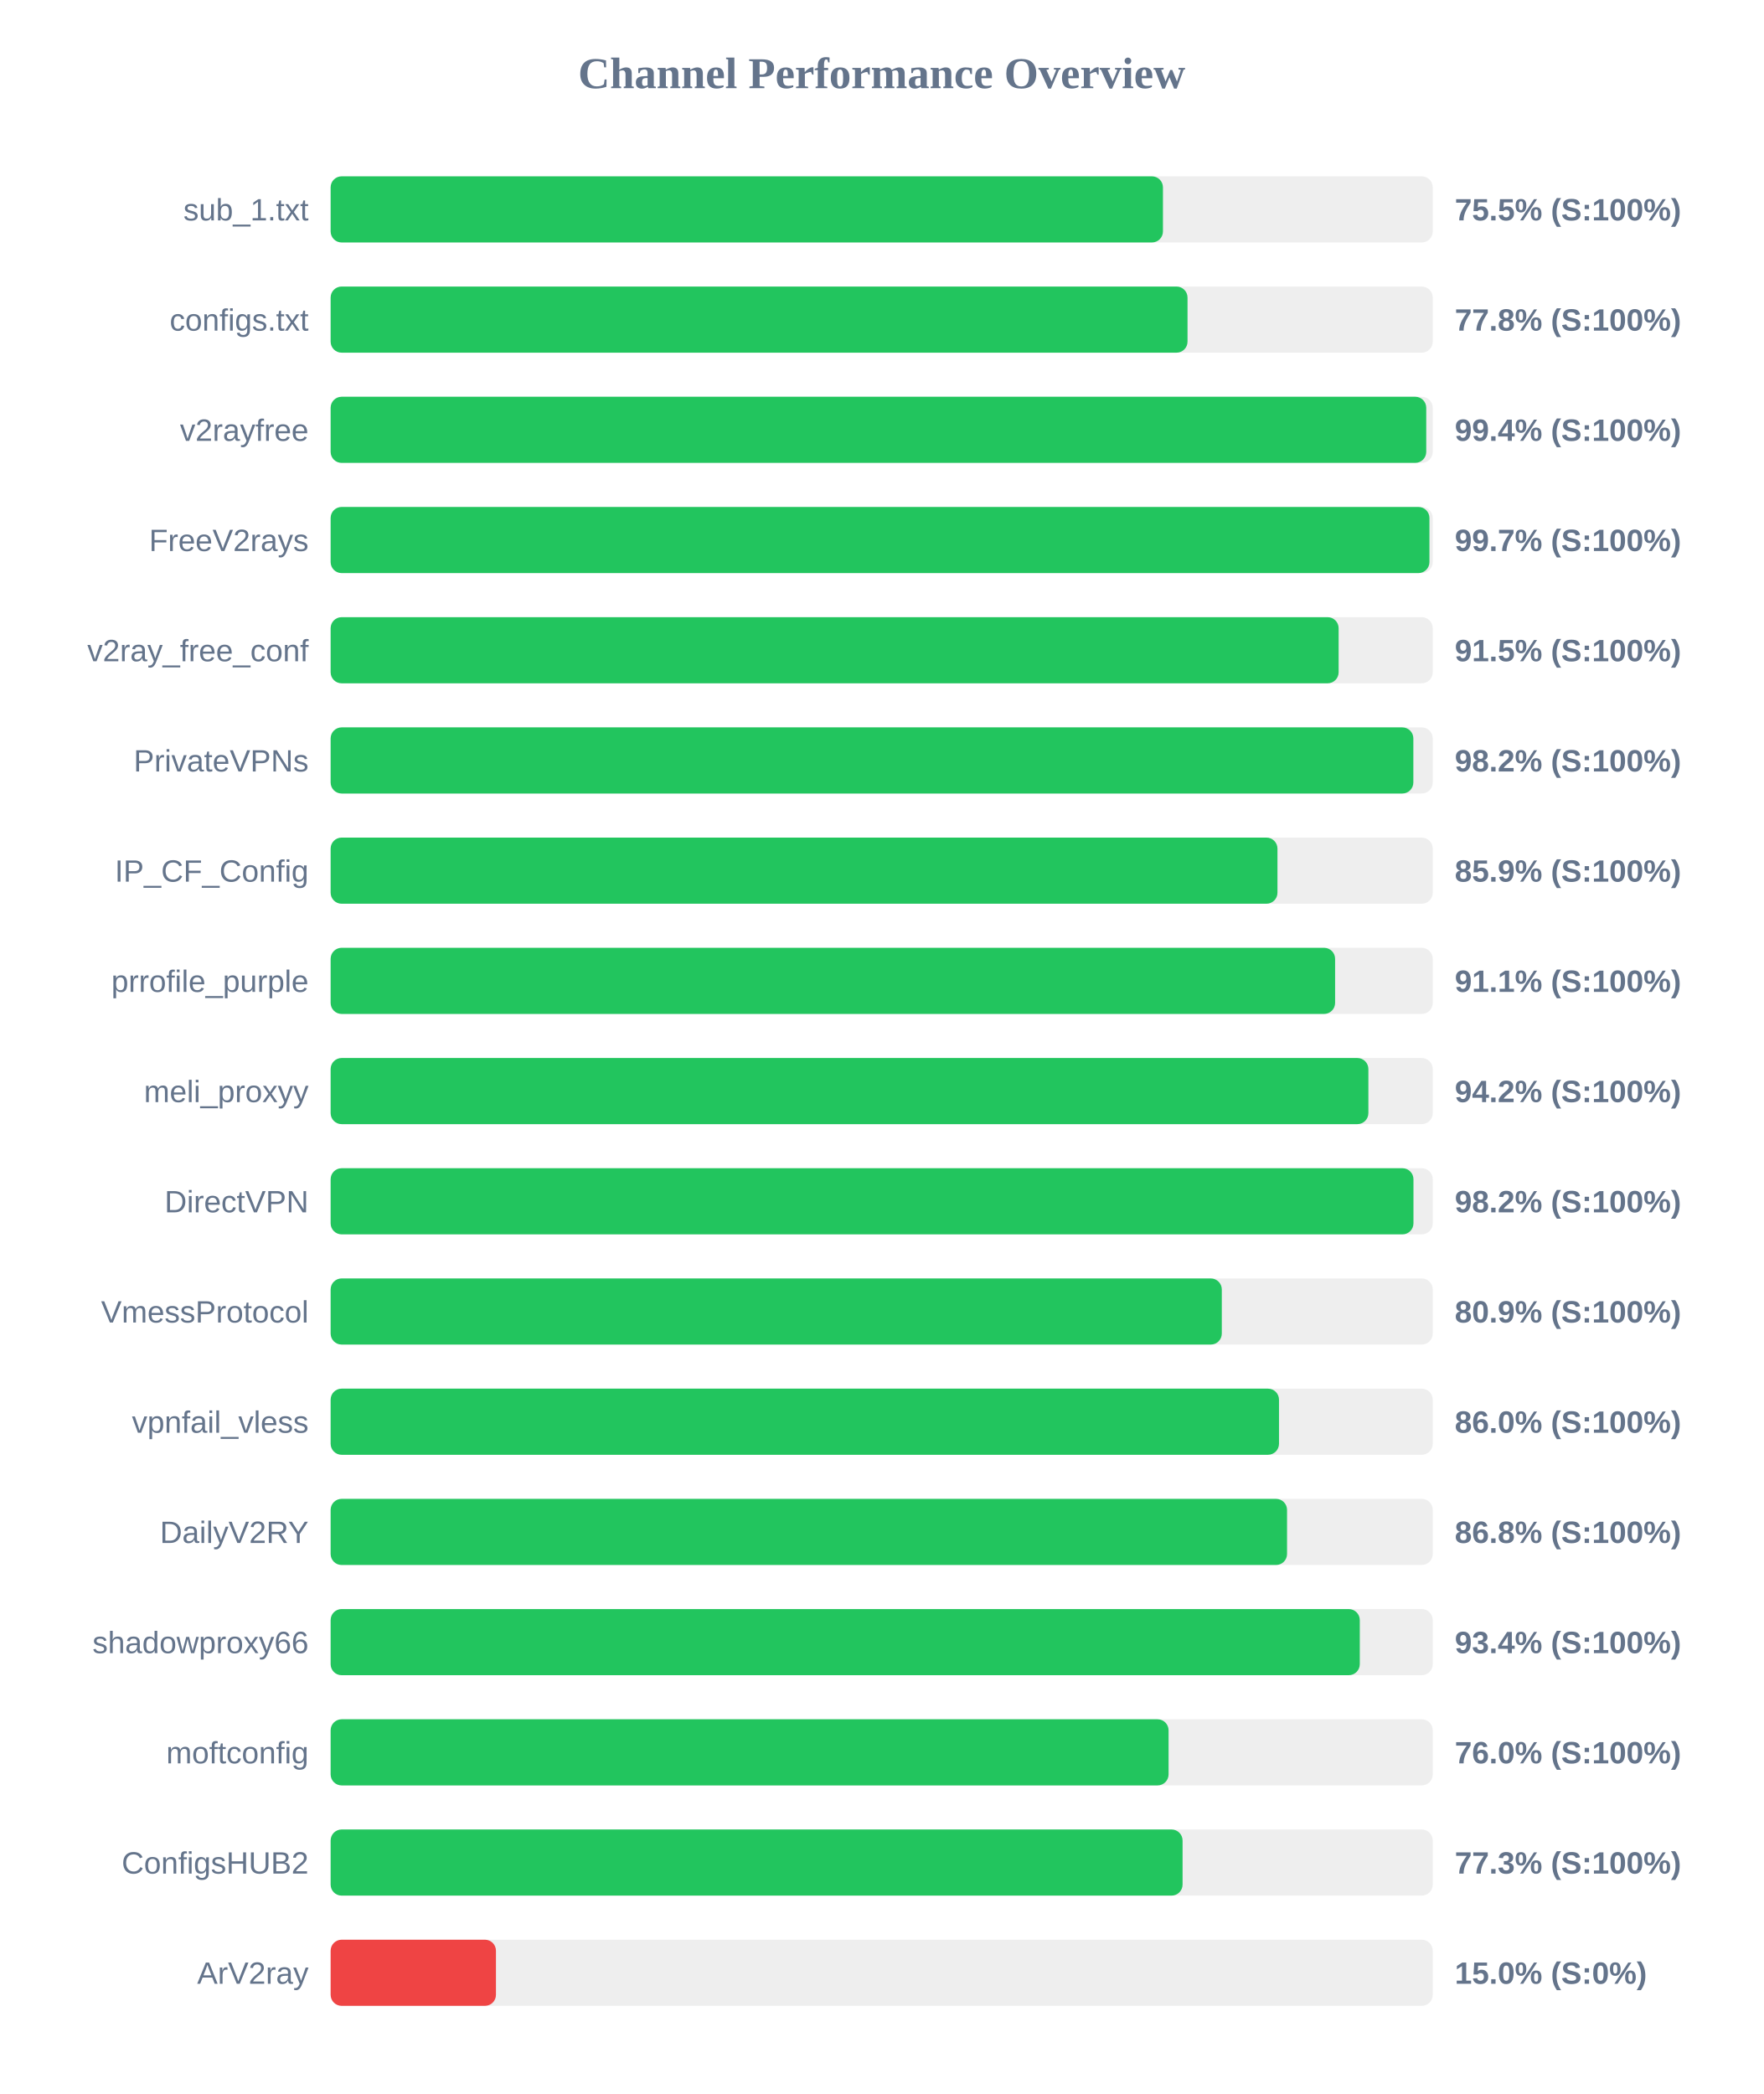
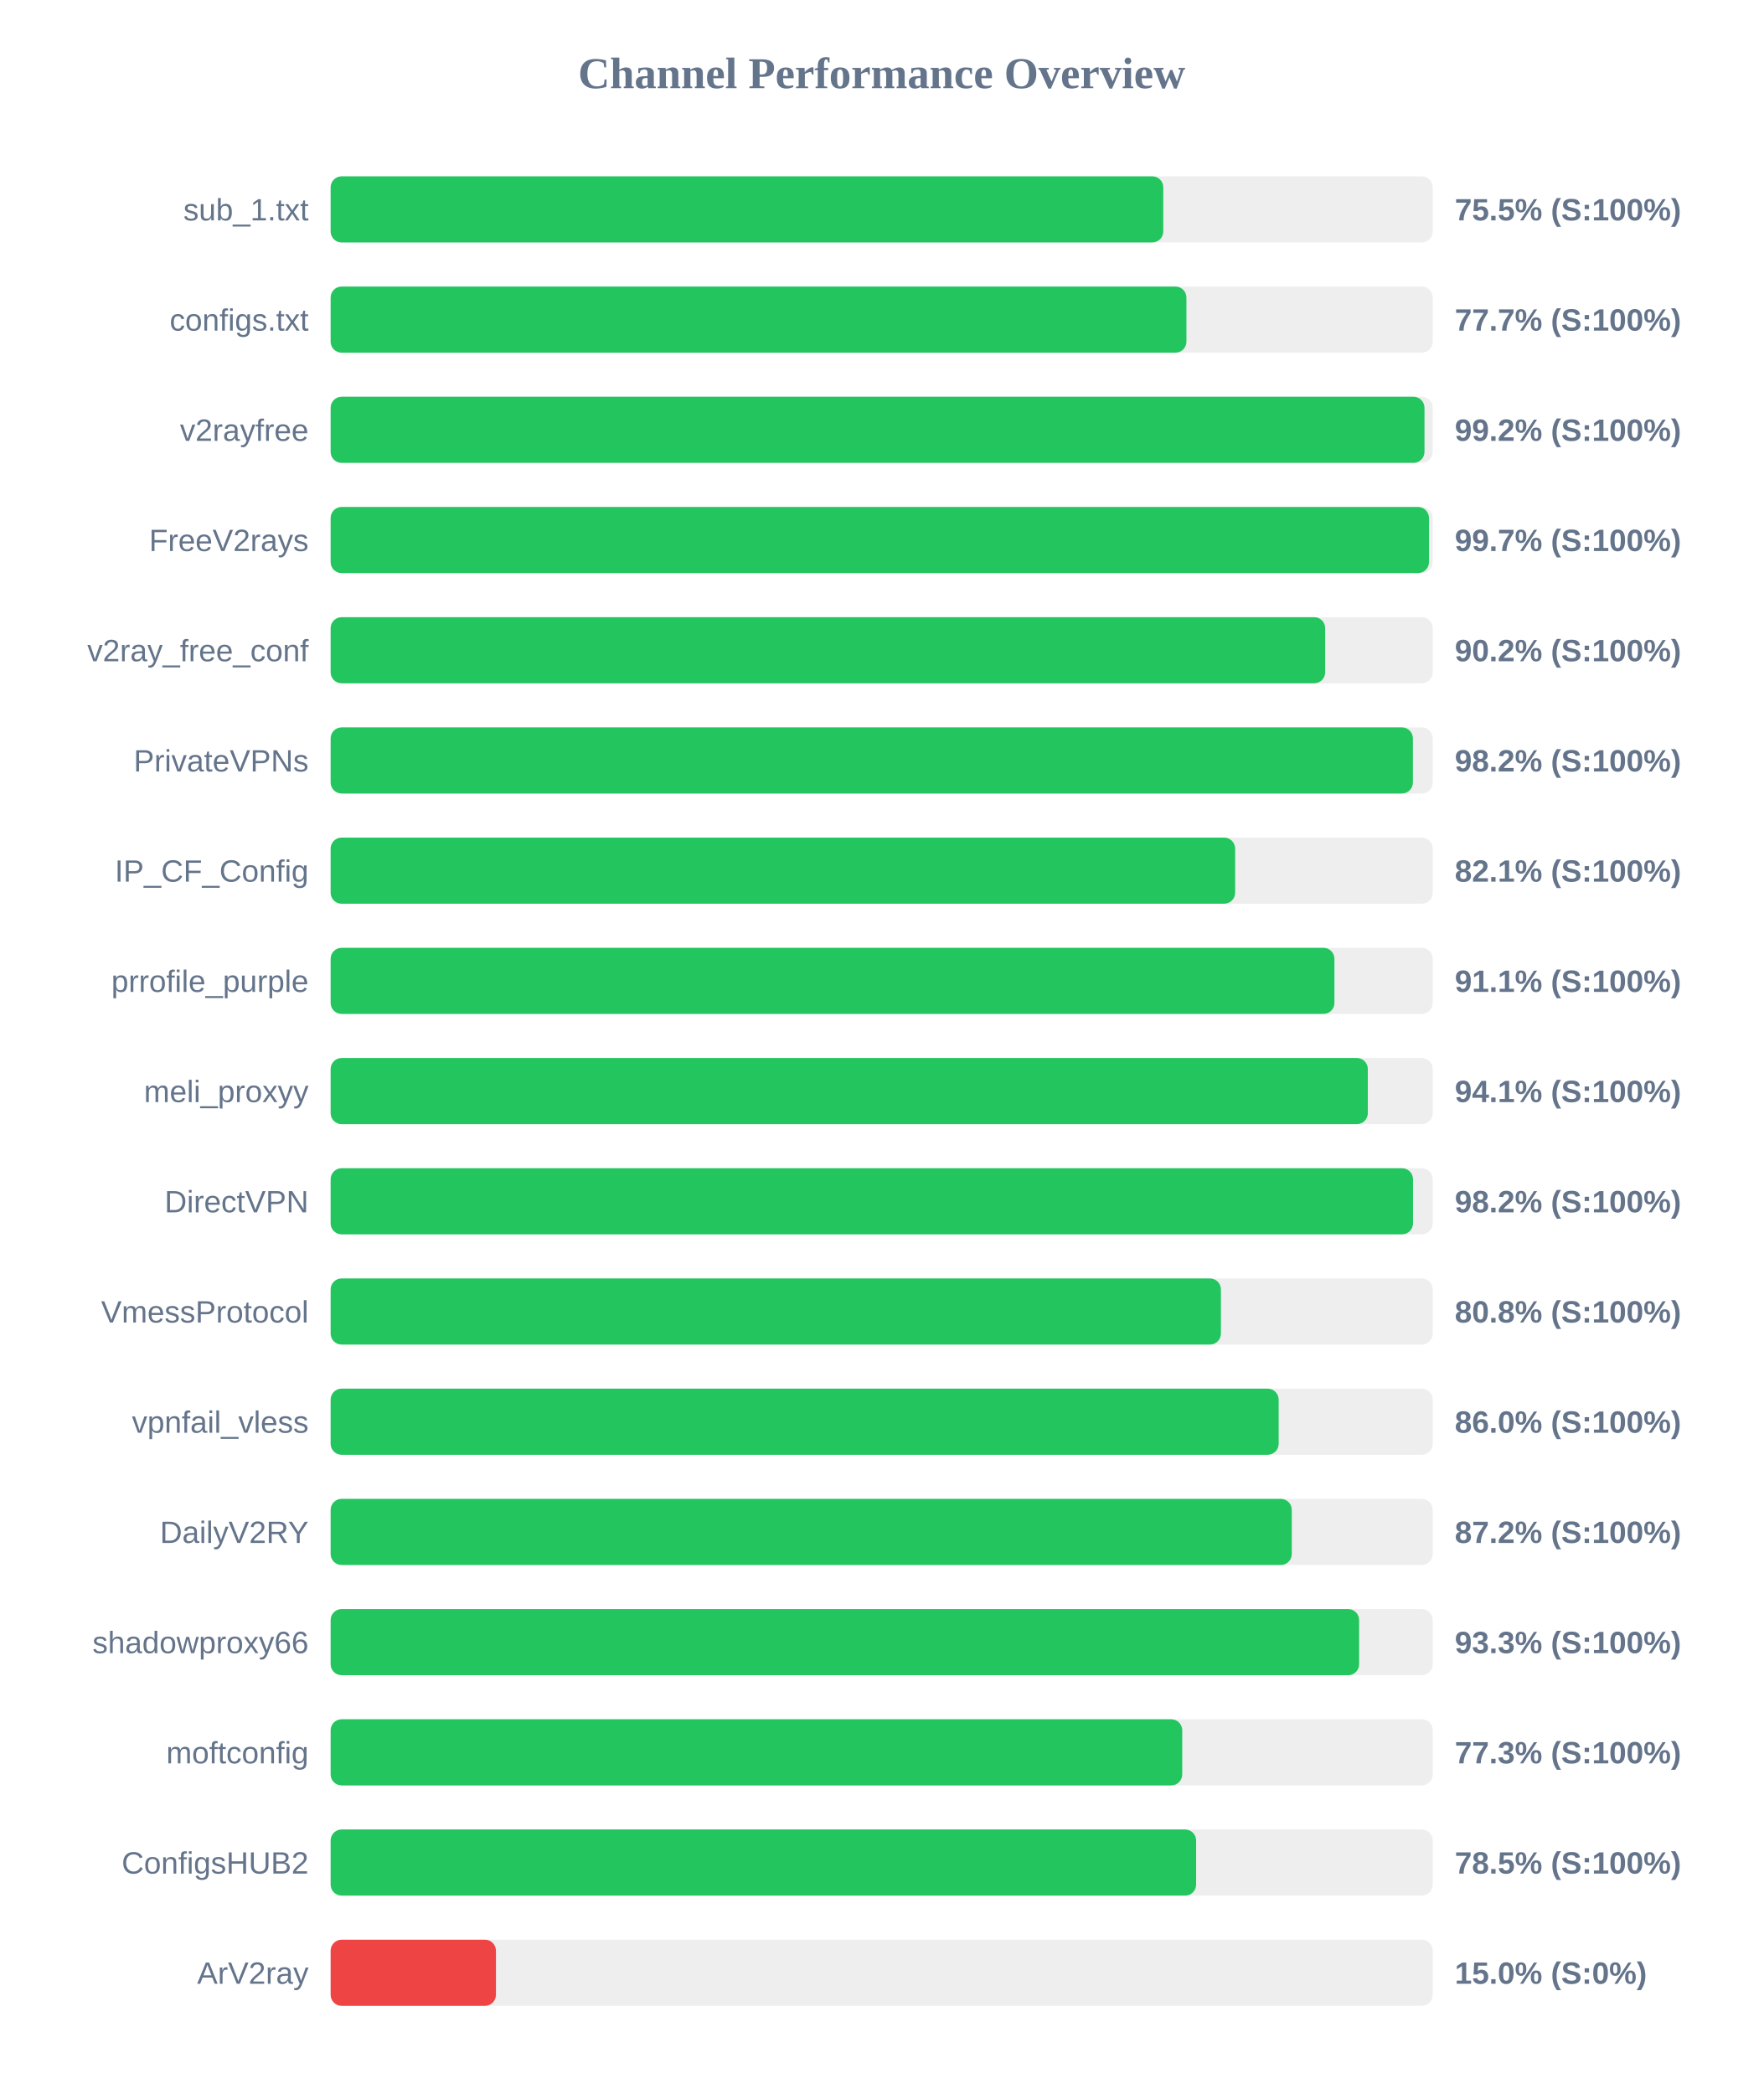
<svg xmlns="http://www.w3.org/2000/svg" width="800" height="950" version="1.1">
  <style>
        .row { font: 14px Arial; fill: #64748b; }
        .score { font: bold 14px Arial; fill: #64748b; }
    </style>
  <text x="400" y="40" text-anchor="middle" font-size="20px" font-weight="bold" fill="#64748b">Channel Performance Overview</text>
  <rect x="150" y="80" width="500" height="30" fill="#eee" rx="5" />
-   <rect x="150" y="80" width="377.6" height="30" fill="#22c55e" rx="5" />
+   <rect x="150" y="80" width="377.75" height="30" fill="#22c55e" rx="5" />
  <text x="140" y="100" text-anchor="end" class="row">sub_1.txt</text>
  <text x="660" y="100" text-anchor="start" class="score">75.5% (S:100%)</text>
  <rect x="150" y="130" width="500" height="30" fill="#eee" rx="5" />
-   <rect x="150" y="130" width="388.75" height="30" fill="#22c55e" rx="5" />
+   <rect x="150" y="130" width="388.25" height="30" fill="#22c55e" rx="5" />
  <text x="140" y="150" text-anchor="end" class="row">configs.txt</text>
-   <text x="660" y="150" text-anchor="start" class="score">77.8% (S:100%)</text>
+   <text x="660" y="150" text-anchor="start" class="score">77.7% (S:100%)</text>
  <rect x="150" y="180" width="500" height="30" fill="#eee" rx="5" />
-   <rect x="150" y="180" width="497.05" height="30" fill="#22c55e" rx="5" />
+   <rect x="150" y="180" width="496.25" height="30" fill="#22c55e" rx="5" />
  <text x="140" y="200" text-anchor="end" class="row">v2rayfree</text>
-   <text x="660" y="200" text-anchor="start" class="score">99.4% (S:100%)</text>
+   <text x="660" y="200" text-anchor="start" class="score">99.2% (S:100%)</text>
  <rect x="150" y="230" width="500" height="30" fill="#eee" rx="5" />
-   <rect x="150" y="230" width="498.5" height="30" fill="#22c55e" rx="5" />
+   <rect x="150" y="230" width="498.3" height="30" fill="#22c55e" rx="5" />
  <text x="140" y="250" text-anchor="end" class="row">FreeV2rays</text>
  <text x="660" y="250" text-anchor="start" class="score">99.7% (S:100%)</text>
  <rect x="150" y="280" width="500" height="30" fill="#eee" rx="5" />
-   <rect x="150" y="280" width="457.3" height="30" fill="#22c55e" rx="5" />
+   <rect x="150" y="280" width="451.2" height="30" fill="#22c55e" rx="5" />
  <text x="140" y="300" text-anchor="end" class="row">v2ray_free_conf</text>
-   <text x="660" y="300" text-anchor="start" class="score">91.5% (S:100%)</text>
+   <text x="660" y="300" text-anchor="start" class="score">90.2% (S:100%)</text>
  <rect x="150" y="330" width="500" height="30" fill="#eee" rx="5" />
-   <rect x="150" y="330" width="491.2" height="30" fill="#22c55e" rx="5" />
+   <rect x="150" y="330" width="491.0" height="30" fill="#22c55e" rx="5" />
  <text x="140" y="350" text-anchor="end" class="row">PrivateVPNs</text>
  <text x="660" y="350" text-anchor="start" class="score">98.2% (S:100%)</text>
  <rect x="150" y="380" width="500" height="30" fill="#eee" rx="5" />
-   <rect x="150" y="380" width="429.55" height="30" fill="#22c55e" rx="5" />
+   <rect x="150" y="380" width="410.35" height="30" fill="#22c55e" rx="5" />
  <text x="140" y="400" text-anchor="end" class="row">IP_CF_Config</text>
-   <text x="660" y="400" text-anchor="start" class="score">85.9% (S:100%)</text>
+   <text x="660" y="400" text-anchor="start" class="score">82.1% (S:100%)</text>
  <rect x="150" y="430" width="500" height="30" fill="#eee" rx="5" />
-   <rect x="150" y="430" width="455.7" height="30" fill="#22c55e" rx="5" />
+   <rect x="150" y="430" width="455.4" height="30" fill="#22c55e" rx="5" />
  <text x="140" y="450" text-anchor="end" class="row">prrofile_purple</text>
  <text x="660" y="450" text-anchor="start" class="score">91.1% (S:100%)</text>
  <rect x="150" y="480" width="500" height="30" fill="#eee" rx="5" />
-   <rect x="150" y="480" width="470.8" height="30" fill="#22c55e" rx="5" />
+   <rect x="150" y="480" width="470.55" height="30" fill="#22c55e" rx="5" />
  <text x="140" y="500" text-anchor="end" class="row">meli_proxyy</text>
-   <text x="660" y="500" text-anchor="start" class="score">94.2% (S:100%)</text>
+   <text x="660" y="500" text-anchor="start" class="score">94.1% (S:100%)</text>
  <rect x="150" y="530" width="500" height="30" fill="#eee" rx="5" />
-   <rect x="150" y="530" width="491.25" height="30" fill="#22c55e" rx="5" />
+   <rect x="150" y="530" width="491.05" height="30" fill="#22c55e" rx="5" />
  <text x="140" y="550" text-anchor="end" class="row">DirectVPN</text>
  <text x="660" y="550" text-anchor="start" class="score">98.2% (S:100%)</text>
  <rect x="150" y="580" width="500" height="30" fill="#eee" rx="5" />
-   <rect x="150" y="580" width="404.3" height="30" fill="#22c55e" rx="5" />
+   <rect x="150" y="580" width="403.9" height="30" fill="#22c55e" rx="5" />
  <text x="140" y="600" text-anchor="end" class="row">VmessProtocol</text>
-   <text x="660" y="600" text-anchor="start" class="score">80.9% (S:100%)</text>
+   <text x="660" y="600" text-anchor="start" class="score">80.8% (S:100%)</text>
  <rect x="150" y="630" width="500" height="30" fill="#eee" rx="5" />
-   <rect x="150" y="630" width="430.25" height="30" fill="#22c55e" rx="5" />
+   <rect x="150" y="630" width="430.1" height="30" fill="#22c55e" rx="5" />
  <text x="140" y="650" text-anchor="end" class="row">vpnfail_vless</text>
  <text x="660" y="650" text-anchor="start" class="score">86.0% (S:100%)</text>
  <rect x="150" y="680" width="500" height="30" fill="#eee" rx="5" />
-   <rect x="150" y="680" width="433.9" height="30" fill="#22c55e" rx="5" />
+   <rect x="150" y="680" width="436.05" height="30" fill="#22c55e" rx="5" />
  <text x="140" y="700" text-anchor="end" class="row">DailyV2RY</text>
-   <text x="660" y="700" text-anchor="start" class="score">86.8% (S:100%)</text>
+   <text x="660" y="700" text-anchor="start" class="score">87.2% (S:100%)</text>
  <rect x="150" y="730" width="500" height="30" fill="#eee" rx="5" />
-   <rect x="150" y="730" width="466.9" height="30" fill="#22c55e" rx="5" />
+   <rect x="150" y="730" width="466.6" height="30" fill="#22c55e" rx="5" />
  <text x="140" y="750" text-anchor="end" class="row">shadowproxy66</text>
-   <text x="660" y="750" text-anchor="start" class="score">93.4% (S:100%)</text>
+   <text x="660" y="750" text-anchor="start" class="score">93.3% (S:100%)</text>
  <rect x="150" y="780" width="500" height="30" fill="#eee" rx="5" />
-   <rect x="150" y="780" width="380.15" height="30" fill="#22c55e" rx="5" />
+   <rect x="150" y="780" width="386.35" height="30" fill="#22c55e" rx="5" />
  <text x="140" y="800" text-anchor="end" class="row">moftconfig</text>
-   <text x="660" y="800" text-anchor="start" class="score">76.0% (S:100%)</text>
+   <text x="660" y="800" text-anchor="start" class="score">77.3% (S:100%)</text>
  <rect x="150" y="830" width="500" height="30" fill="#eee" rx="5" />
-   <rect x="150" y="830" width="386.5" height="30" fill="#22c55e" rx="5" />
+   <rect x="150" y="830" width="392.65" height="30" fill="#22c55e" rx="5" />
  <text x="140" y="850" text-anchor="end" class="row">ConfigsHUB2</text>
-   <text x="660" y="850" text-anchor="start" class="score">77.3% (S:100%)</text>
+   <text x="660" y="850" text-anchor="start" class="score">78.5% (S:100%)</text>
  <rect x="150" y="880" width="500" height="30" fill="#eee" rx="5" />
  <rect x="150" y="880" width="75.0" height="30" fill="#ef4444" rx="5" />
  <text x="140" y="900" text-anchor="end" class="row">ArV2ray</text>
  <text x="660" y="900" text-anchor="start" class="score">15.0% (S:0%)</text>
</svg>
